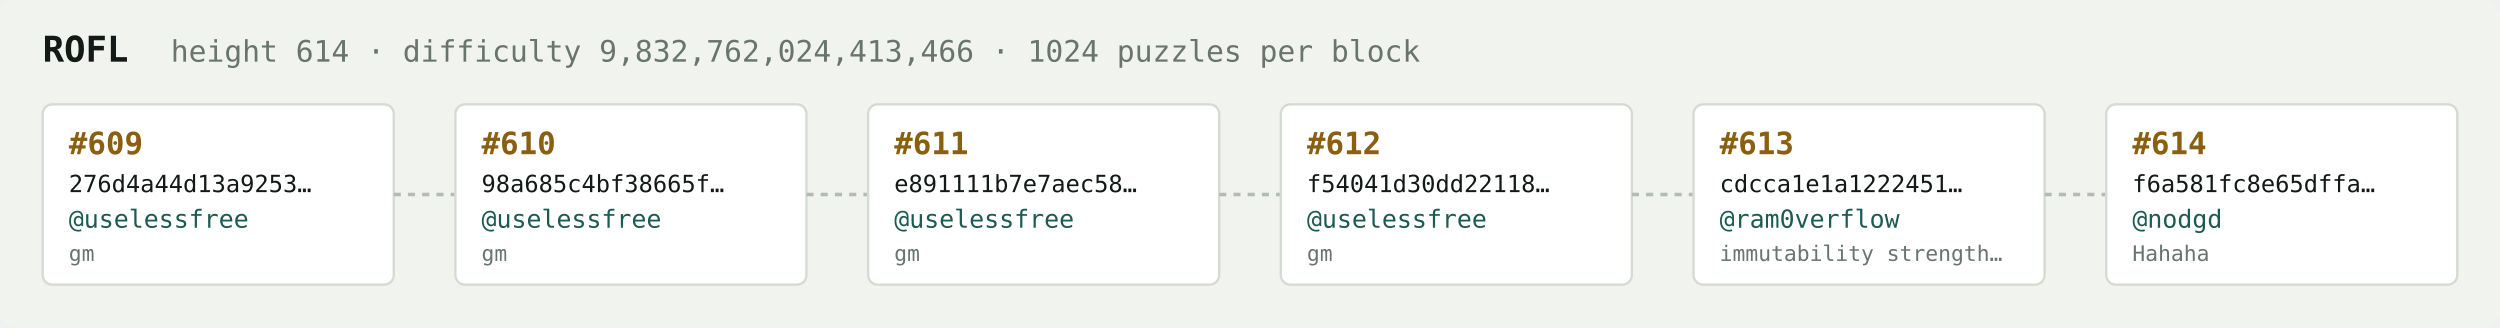
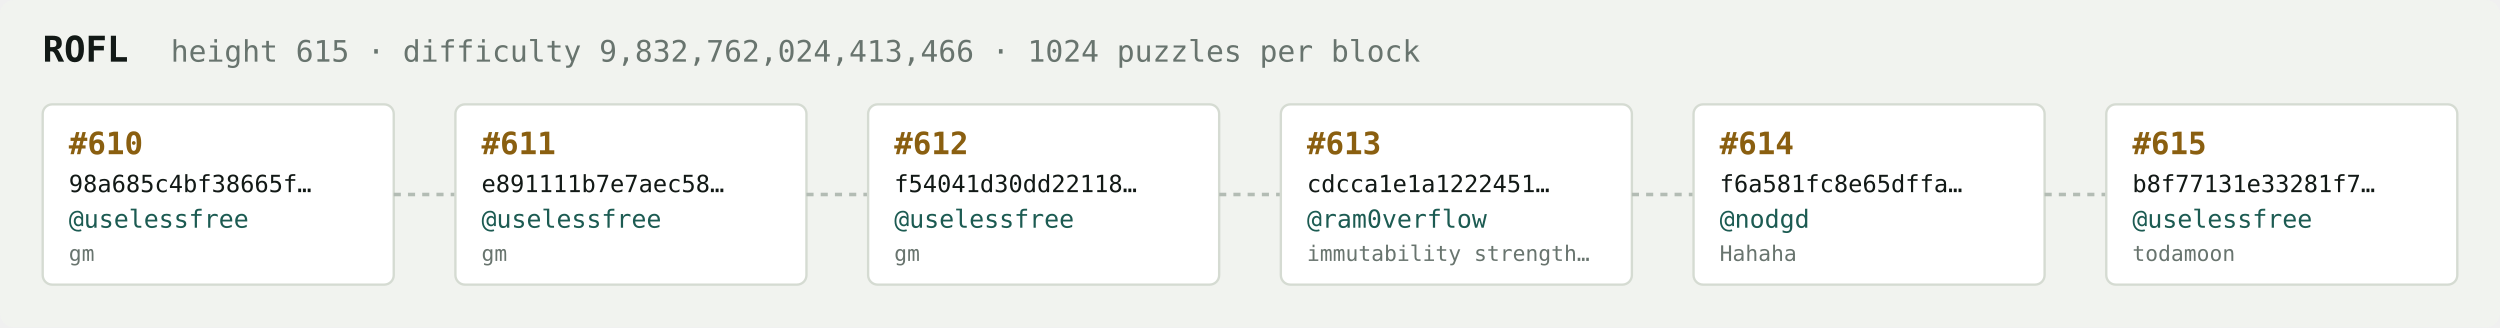
<svg xmlns="http://www.w3.org/2000/svg" width="1054" height="138" viewBox="0 0 1054 138" font-family="ui-monospace,SFMono-Regular,Menlo,monospace">
  <rect fill="#f1f3ef" width="1054" height="138" rx="6" />
  <text x="18" y="26" fill="#121916" font-size="15" font-weight="700">ROFL</text>
-   <text x="72" y="26" fill="#68746e" font-size="12.5">height 614 · difficulty 9,832,762,024,413,466 · 1024 puzzles per block</text>
+   <text x="72" y="26" fill="#68746e" font-size="12.5">height 615 · difficulty 9,832,762,024,413,466 · 1024 puzzles per block</text>
  <rect x="18" y="44" width="148" height="76" rx="4" fill="#ffffff" stroke="#d5dbd2" stroke-width="1" />
-   <text x="29" y="65" fill="#8a5f10" font-size="13" font-weight="700">#609</text>
-   <text x="29" y="81" fill="#121916" font-size="10">276d4a44d13a9253…</text>
+   <text x="29" y="65" fill="#8a5f10" font-size="13" font-weight="700">#610</text>
+   <text x="29" y="81" fill="#121916" font-size="10">98a685c4bf38665f…</text>
  <text x="29" y="96" fill="#1c5b52" font-size="10.5">@uselessfree</text>
  <text x="29" y="110" fill="#68746e" font-size="9">gm</text>
  <line x1="166" y1="82.0" x2="192" y2="82.0" stroke="#b3bcb4" stroke-width="1.5" stroke-dasharray="3 3" />
  <rect x="192" y="44" width="148" height="76" rx="4" fill="#ffffff" stroke="#d5dbd2" stroke-width="1" />
-   <text x="203" y="65" fill="#8a5f10" font-size="13" font-weight="700">#610</text>
-   <text x="203" y="81" fill="#121916" font-size="10">98a685c4bf38665f…</text>
+   <text x="203" y="65" fill="#8a5f10" font-size="13" font-weight="700">#611</text>
+   <text x="203" y="81" fill="#121916" font-size="10">e891111b7e7aec58…</text>
  <text x="203" y="96" fill="#1c5b52" font-size="10.5">@uselessfree</text>
  <text x="203" y="110" fill="#68746e" font-size="9">gm</text>
  <line x1="340" y1="82.0" x2="366" y2="82.0" stroke="#b3bcb4" stroke-width="1.5" stroke-dasharray="3 3" />
  <rect x="366" y="44" width="148" height="76" rx="4" fill="#ffffff" stroke="#d5dbd2" stroke-width="1" />
-   <text x="377" y="65" fill="#8a5f10" font-size="13" font-weight="700">#611</text>
-   <text x="377" y="81" fill="#121916" font-size="10">e891111b7e7aec58…</text>
+   <text x="377" y="65" fill="#8a5f10" font-size="13" font-weight="700">#612</text>
+   <text x="377" y="81" fill="#121916" font-size="10">f54041d30dd22118…</text>
  <text x="377" y="96" fill="#1c5b52" font-size="10.5">@uselessfree</text>
  <text x="377" y="110" fill="#68746e" font-size="9">gm</text>
  <line x1="514" y1="82.0" x2="540" y2="82.0" stroke="#b3bcb4" stroke-width="1.5" stroke-dasharray="3 3" />
  <rect x="540" y="44" width="148" height="76" rx="4" fill="#ffffff" stroke="#d5dbd2" stroke-width="1" />
-   <text x="551" y="65" fill="#8a5f10" font-size="13" font-weight="700">#612</text>
-   <text x="551" y="81" fill="#121916" font-size="10">f54041d30dd22118…</text>
-   <text x="551" y="96" fill="#1c5b52" font-size="10.5">@uselessfree</text>
-   <text x="551" y="110" fill="#68746e" font-size="9">gm</text>
+   <text x="551" y="65" fill="#8a5f10" font-size="13" font-weight="700">#613</text>
+   <text x="551" y="81" fill="#121916" font-size="10">cdcca1e1a1222451…</text>
+   <text x="551" y="96" fill="#1c5b52" font-size="10.5">@ram0verflow</text>
+   <text x="551" y="110" fill="#68746e" font-size="9">immutability strength…</text>
  <line x1="688" y1="82.0" x2="714" y2="82.0" stroke="#b3bcb4" stroke-width="1.5" stroke-dasharray="3 3" />
  <rect x="714" y="44" width="148" height="76" rx="4" fill="#ffffff" stroke="#d5dbd2" stroke-width="1" />
-   <text x="725" y="65" fill="#8a5f10" font-size="13" font-weight="700">#613</text>
-   <text x="725" y="81" fill="#121916" font-size="10">cdcca1e1a1222451…</text>
-   <text x="725" y="96" fill="#1c5b52" font-size="10.5">@ram0verflow</text>
-   <text x="725" y="110" fill="#68746e" font-size="9">immutability strength…</text>
+   <text x="725" y="65" fill="#8a5f10" font-size="13" font-weight="700">#614</text>
+   <text x="725" y="81" fill="#121916" font-size="10">f6a581fc8e65dffa…</text>
+   <text x="725" y="96" fill="#1c5b52" font-size="10.5">@nodgd</text>
+   <text x="725" y="110" fill="#68746e" font-size="9">Hahaha</text>
  <line x1="862" y1="82.0" x2="888" y2="82.0" stroke="#b3bcb4" stroke-width="1.5" stroke-dasharray="3 3" />
  <rect x="888" y="44" width="148" height="76" rx="4" fill="#ffffff" stroke="#d5dbd2" stroke-width="1" />
-   <text x="899" y="65" fill="#8a5f10" font-size="13" font-weight="700">#614</text>
-   <text x="899" y="81" fill="#121916" font-size="10">f6a581fc8e65dffa…</text>
-   <text x="899" y="96" fill="#1c5b52" font-size="10.5">@nodgd</text>
-   <text x="899" y="110" fill="#68746e" font-size="9">Hahaha</text>
+   <text x="899" y="65" fill="#8a5f10" font-size="13" font-weight="700">#615</text>
+   <text x="899" y="81" fill="#121916" font-size="10">b8f77131e33281f7…</text>
+   <text x="899" y="96" fill="#1c5b52" font-size="10.5">@uselessfree</text>
+   <text x="899" y="110" fill="#68746e" font-size="9">todamoon</text>
</svg>
